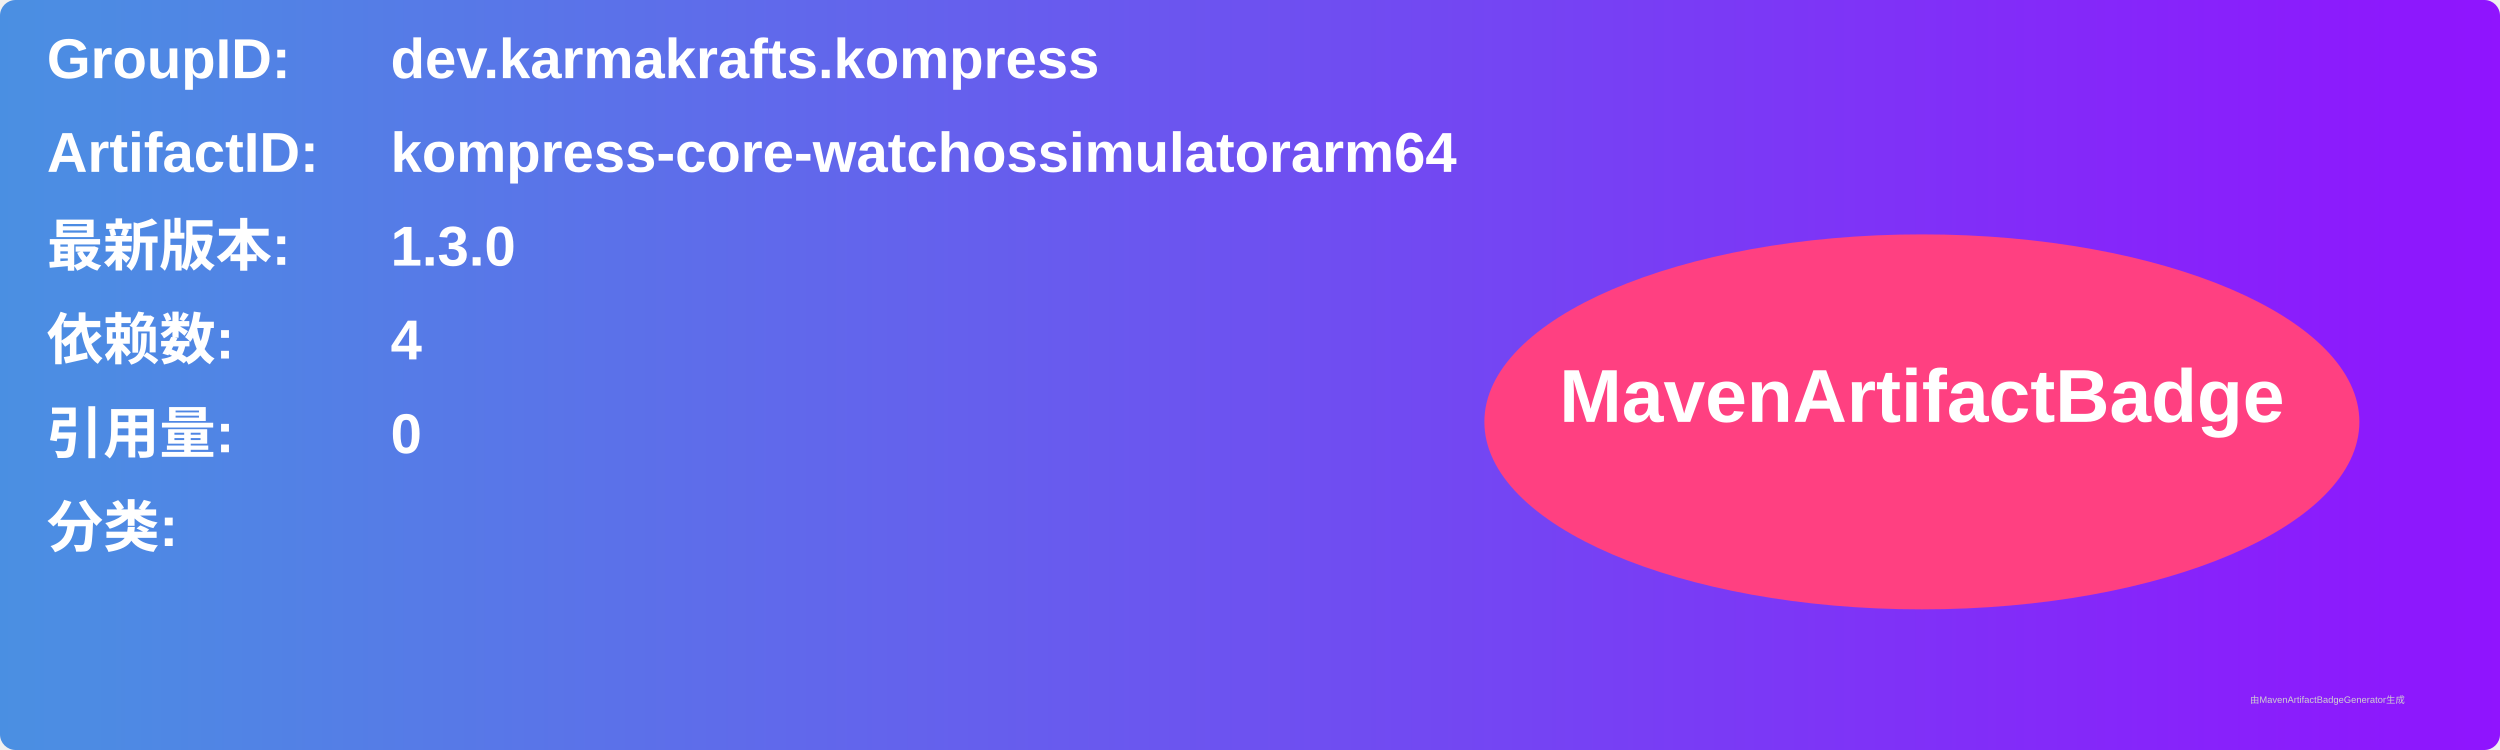
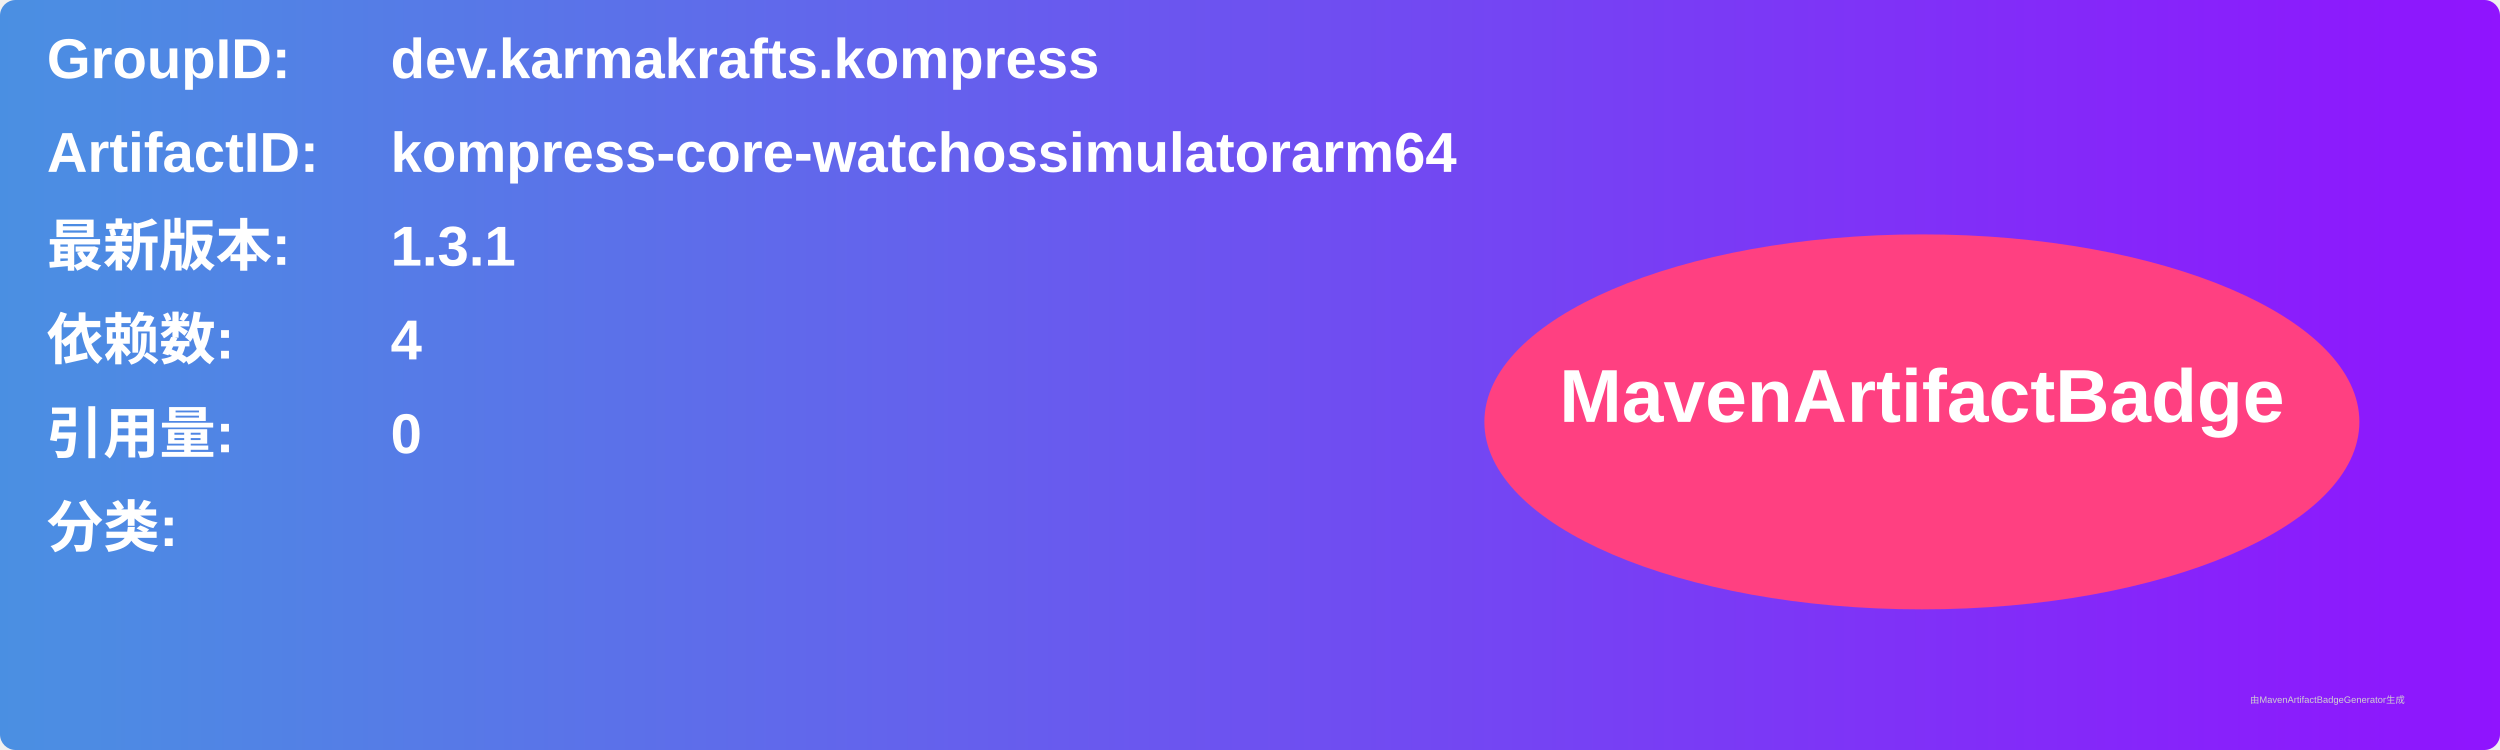
<svg xmlns="http://www.w3.org/2000/svg" width="800" height="240" viewBox="0 0 800 240">
  <linearGradient id="grad" x1="0%" y1="0%" x2="100%" y2="0%">
    <stop offset="0%" stop-color="#4a90e2" />
    <stop offset="100%" stop-color="#9013fe" />
  </linearGradient>
  <rect width="100%" height="100%" rx="5" ry="5" fill="url(#grad)" />
  <g transform="translate(15, 15)">
    <text x="0" y="10" font-family="Arial" font-size="18" fill="white" font-weight="bold" width="260">GroupID:</text>
    <text x="110" y="10" font-family="Arial" font-size="18" fill="white" font-weight="bold" width="460">dev.karmakrafts.kompress</text>
    <text x="0" y="40" font-family="Arial" font-size="18" fill="white" font-weight="bold" width="260">ArtifactID:</text>
    <text x="110" y="40" font-family="Arial" font-size="18" fill="white" font-weight="bold" width="460">kompress-core-watchossimulatorarm64</text>
    <text x="0" y="70" font-family="Arial" font-size="18" fill="white" font-weight="bold">最新版本:</text>
    <text x="110" y="70" font-family="Arial" font-size="18" fill="white" font-weight="bold">
-       <tspan font-weight="bold">1.3.0</tspan>
+       <tspan font-weight="bold">1.3.1</tspan>
    </text>
    <text x="0" y="100" font-family="Arial" font-size="18" fill="white" font-weight="bold">依赖数: </text>
    <text x="110" y="100" font-family="Arial" font-size="18" fill="white">
      <tspan font-weight="bold">4</tspan>
    </text>
    <text x="0" y="130" font-family="Arial" font-size="18" fill="white" font-weight="bold">引用量: </text>
    <text x="110" y="130" font-family="Arial" font-size="18" fill="white">
      <tspan font-weight="bold">0</tspan>
    </text>
    <text x="0" y="160" font-family="Arial" font-size="18" fill="white" font-weight="bold">分类:</text>
    <text x="10" y="190" font-family="Arial" font-size="10" fill="white">
      <tspan font-weight="bold" />
    </text>
    <ellipse cx="600" cy="120" rx="140" ry="60" fill="#ff4081" />
    <text x="600" y="120" text-anchor="middle" font-family="Arial" font-size="24" fill="white" font-weight="bold">MavenArtifactBadge</text>
  </g>
  <text x="720" y="225" font-family="Arial" font-size="3" fill="#d0d0d0">由MavenArtifactBadgeGenerator生成</text>
</svg>
